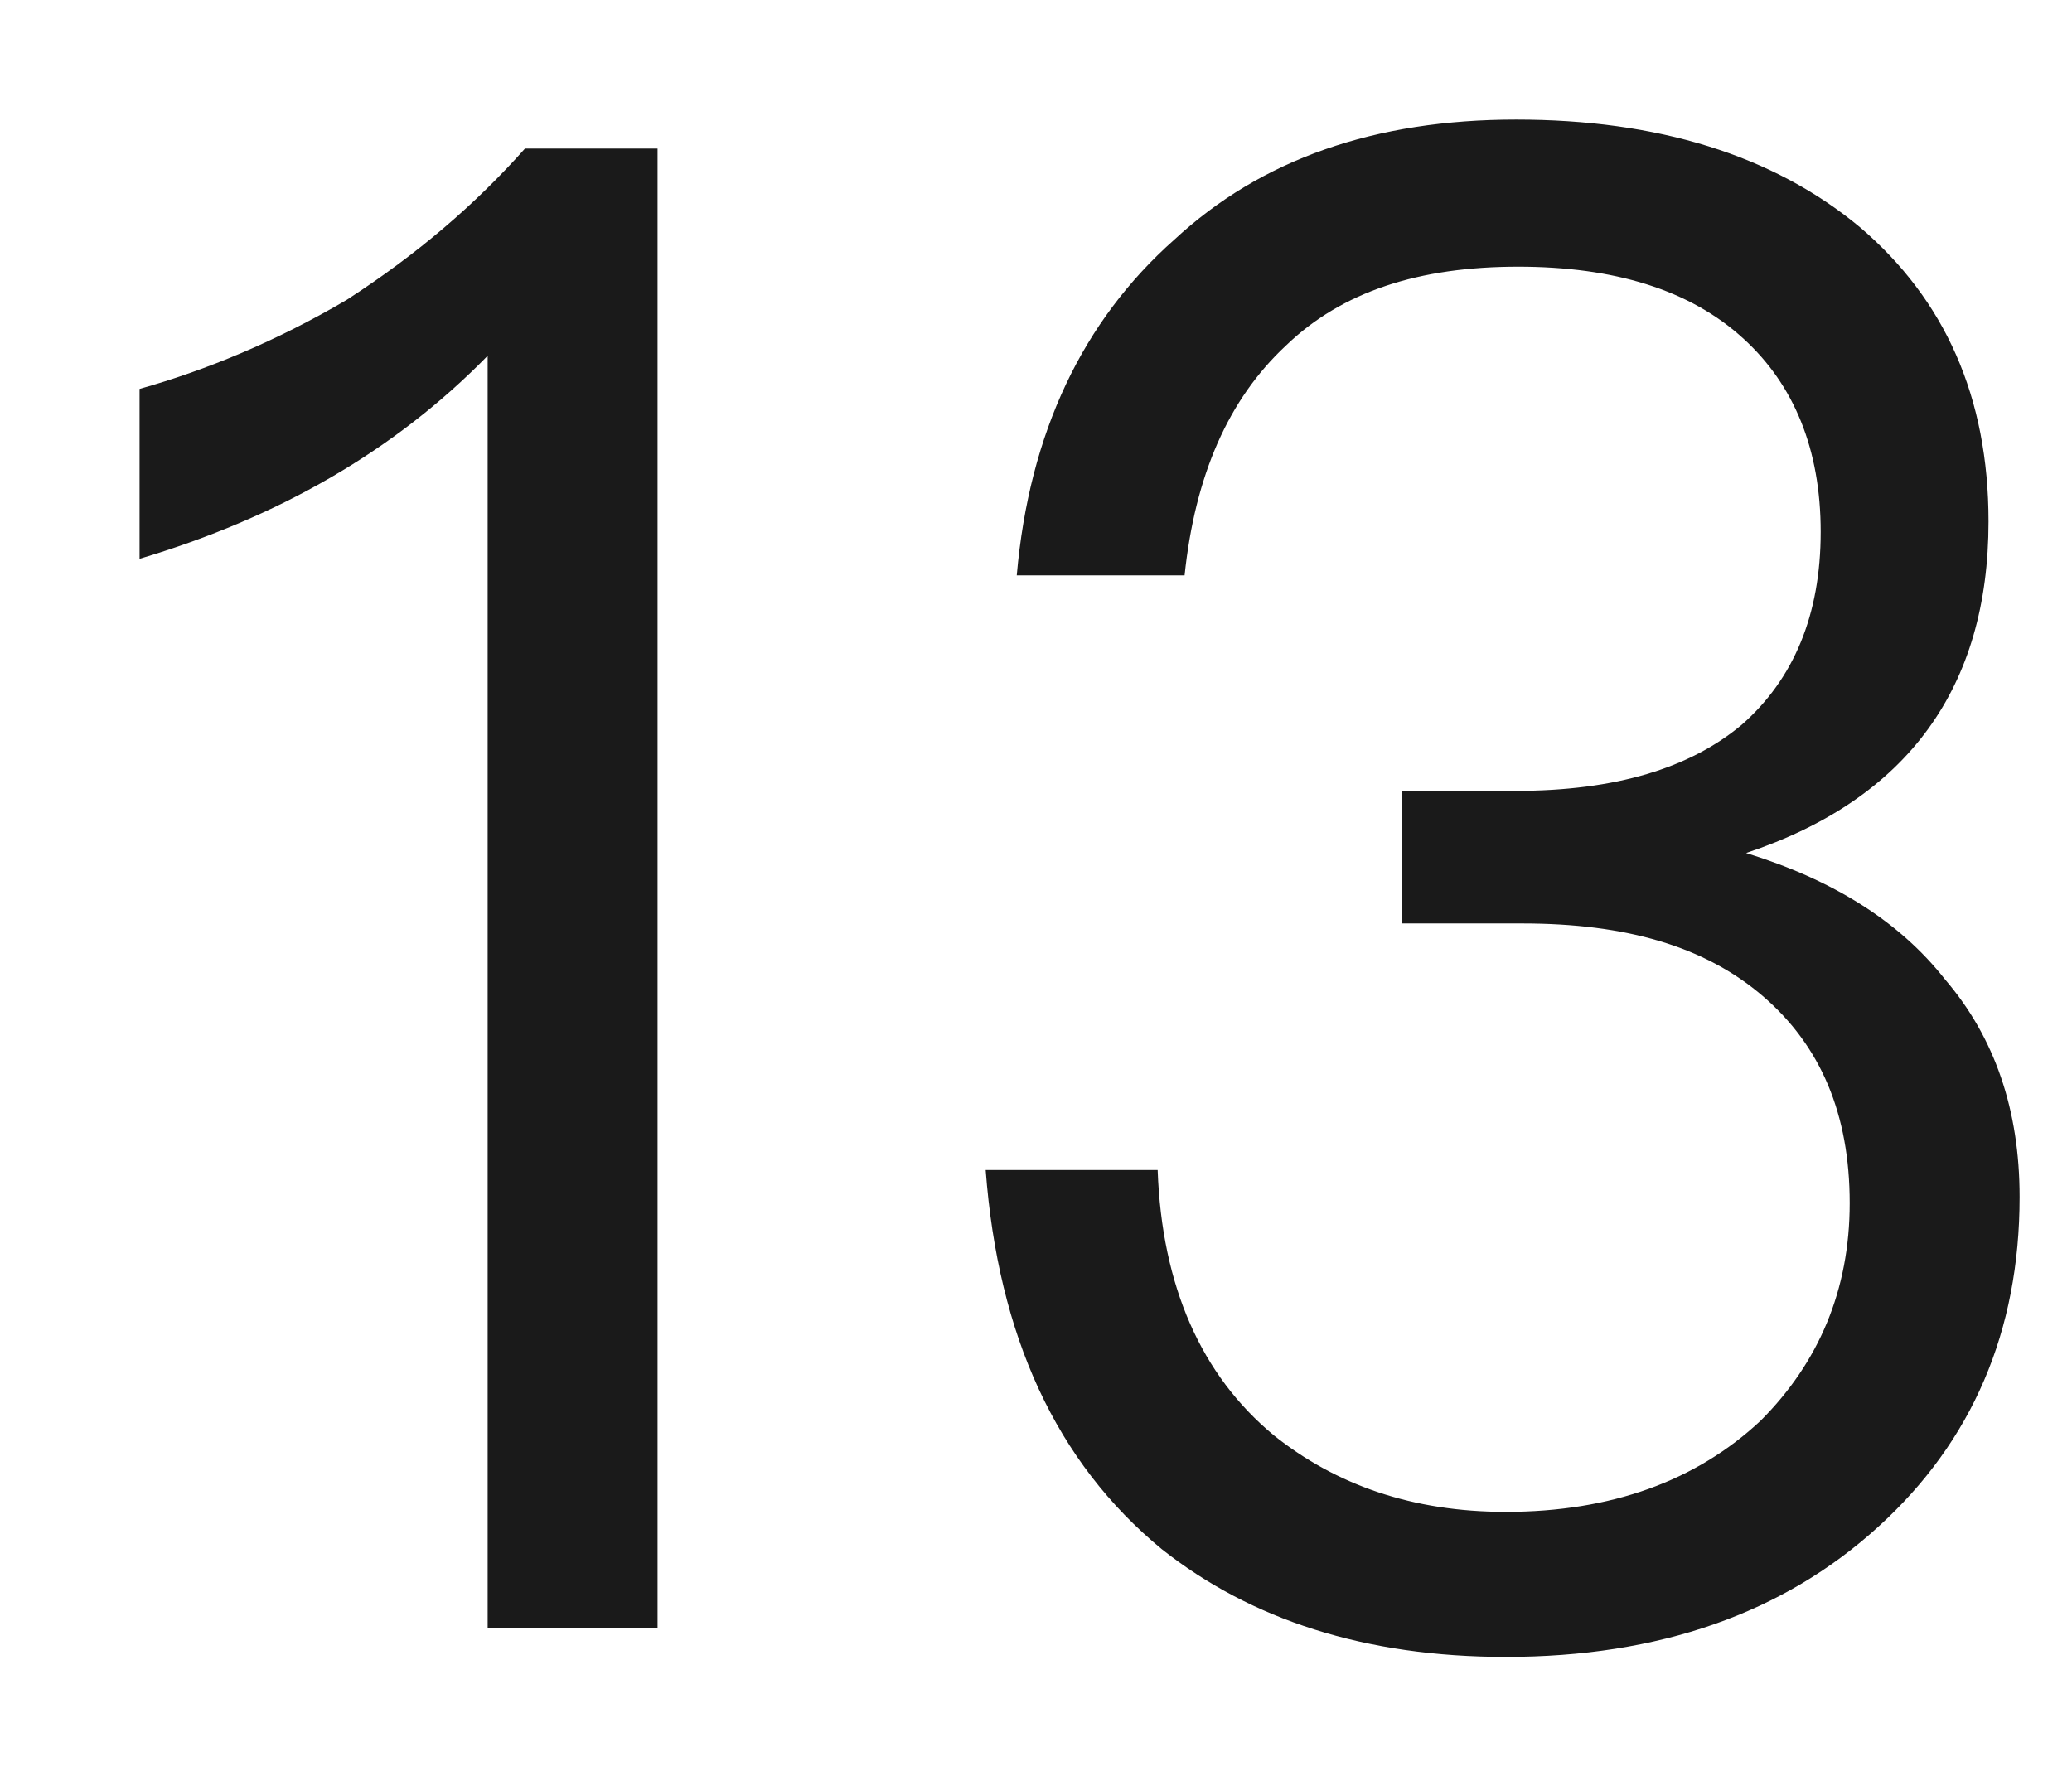
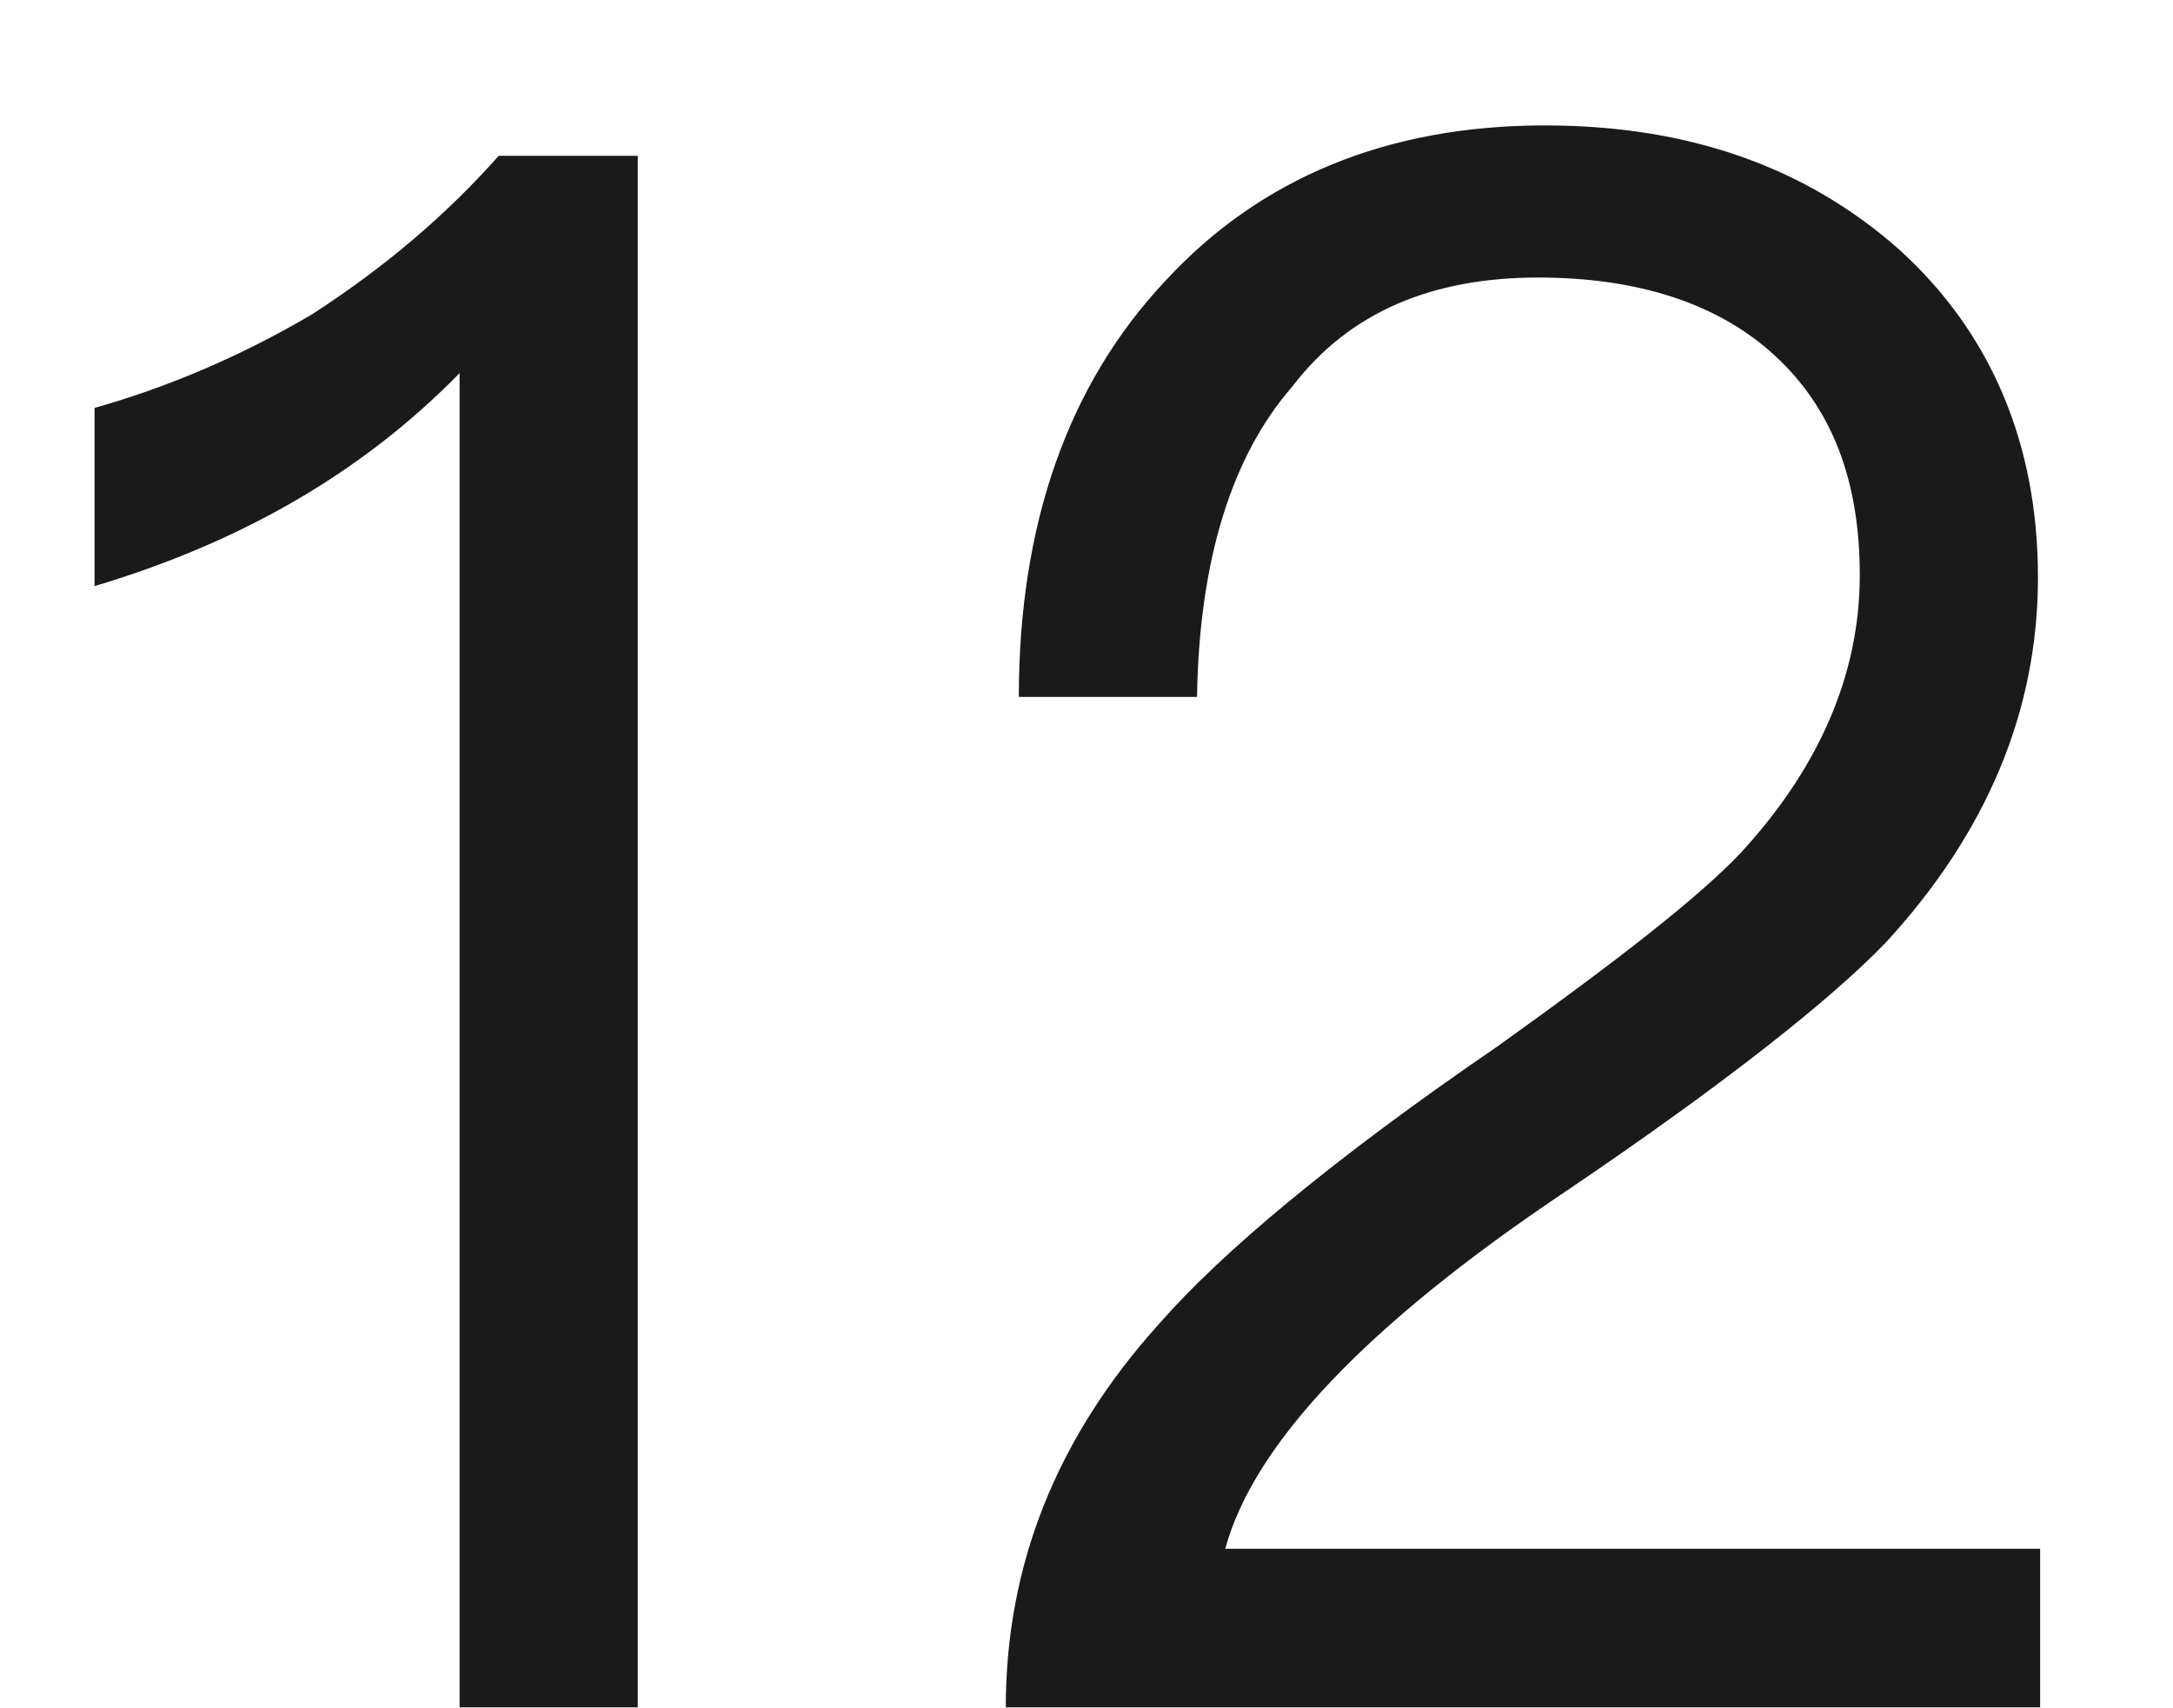
- <svg xmlns="http://www.w3.org/2000/svg" version="1.1" width="14px" height="12px">
-   <g transform="matrix(1 0 0 1 -170 -156 )">
-     <path d="M 4.443 1.004  L 3.547 1.004  C 3.211 1.382  2.819 1.718  2.343 2.026  C 1.867 2.306  1.391 2.502  0.943 2.628  L 0.943 3.776  C 1.881 3.496  2.665 3.048  3.295 2.404  L 3.295 11  L 4.443 11  L 4.443 1.004  Z M 12.568 1.536  C 11.98 1.046  11.196 0.808  10.244 0.808  C 9.292 0.808  8.522 1.074  7.934 1.62  C 7.318 2.166  6.954 2.922  6.87 3.888  L 8.004 3.888  C 8.074 3.216  8.298 2.698  8.69 2.334  C 9.068 1.97  9.586 1.802  10.258 1.802  C 10.902 1.802  11.42 1.956  11.784 2.292  C 12.12 2.6  12.302 3.034  12.302 3.594  C 12.302 4.154  12.12 4.588  11.77 4.896  C 11.42 5.19  10.916 5.344  10.244 5.344  L 9.474 5.344  L 9.474 6.24  L 10.286 6.24  C 10.986 6.24  11.518 6.394  11.91 6.73  C 12.302 7.066  12.498 7.528  12.498 8.13  C 12.498 8.718  12.288 9.208  11.896 9.6  C 11.462 10.006  10.888 10.216  10.174 10.216  C 9.544 10.216  9.026 10.034  8.606 9.698  C 8.116 9.292  7.85 8.69  7.822 7.906  L 6.66 7.906  C 6.744 9.026  7.136 9.88  7.85 10.468  C 8.452 10.944  9.222 11.196  10.174 11.196  C 11.21 11.196  12.05 10.902  12.694 10.314  C 13.324 9.74  13.646 8.998  13.646 8.088  C 13.646 7.5  13.478 7.01  13.142 6.618  C 12.834 6.226  12.386 5.946  11.798 5.764  C 12.89 5.4  13.436 4.644  13.436 3.524  C 13.436 2.684  13.142 2.026  12.568 1.536  Z " fill-rule="nonzero" fill="#000000" stroke="none" fill-opacity="0.898" transform="matrix(1 0 0 1 170 156 )" />
+ <svg xmlns="http://www.w3.org/2000/svg" version="1.1" width="14px" height="11px">
+   <g transform="matrix(1 0 0 1 -133 -156 )">
+     <path d="M 4.109 1.004  L 3.213 1.004  C 2.877 1.382  2.485 1.718  2.009 2.026  C 1.533 2.306  1.057 2.502  0.609 2.628  L 0.609 3.776  C 1.547 3.496  2.331 3.048  2.961 2.404  L 2.961 11  L 4.109 11  L 4.109 1.004  Z M 12.234 1.606  C 11.632 1.074  10.876 0.808  9.952 0.808  C 8.944 0.808  8.118 1.144  7.502 1.816  C 6.886 2.474  6.564 3.37  6.564 4.49  L 7.712 4.49  C 7.726 3.608  7.936 2.936  8.328 2.488  C 8.692 2.012  9.224 1.788  9.91 1.788  C 10.554 1.788  11.072 1.956  11.436 2.292  C 11.8 2.628  11.982 3.09  11.982 3.706  C 11.982 4.35  11.716 4.952  11.212 5.498  C 10.946 5.778  10.428 6.184  9.644 6.744  C 8.58 7.472  7.866 8.074  7.474 8.522  C 6.802 9.264  6.48 10.09  6.48 11  L 13.144 11  L 13.144 9.978  L 7.894 9.978  C 8.076 9.306  8.804 8.536  10.078 7.682  C 11.114 6.982  11.8 6.436  12.15 6.072  C 12.794 5.372  13.13 4.588  13.13 3.72  C 13.13 2.852  12.822 2.138  12.234 1.606  Z " fill-rule="nonzero" fill="#000000" stroke="none" fill-opacity="0.898" transform="matrix(1 0 0 1 133 156 )" />
  </g>
</svg>
